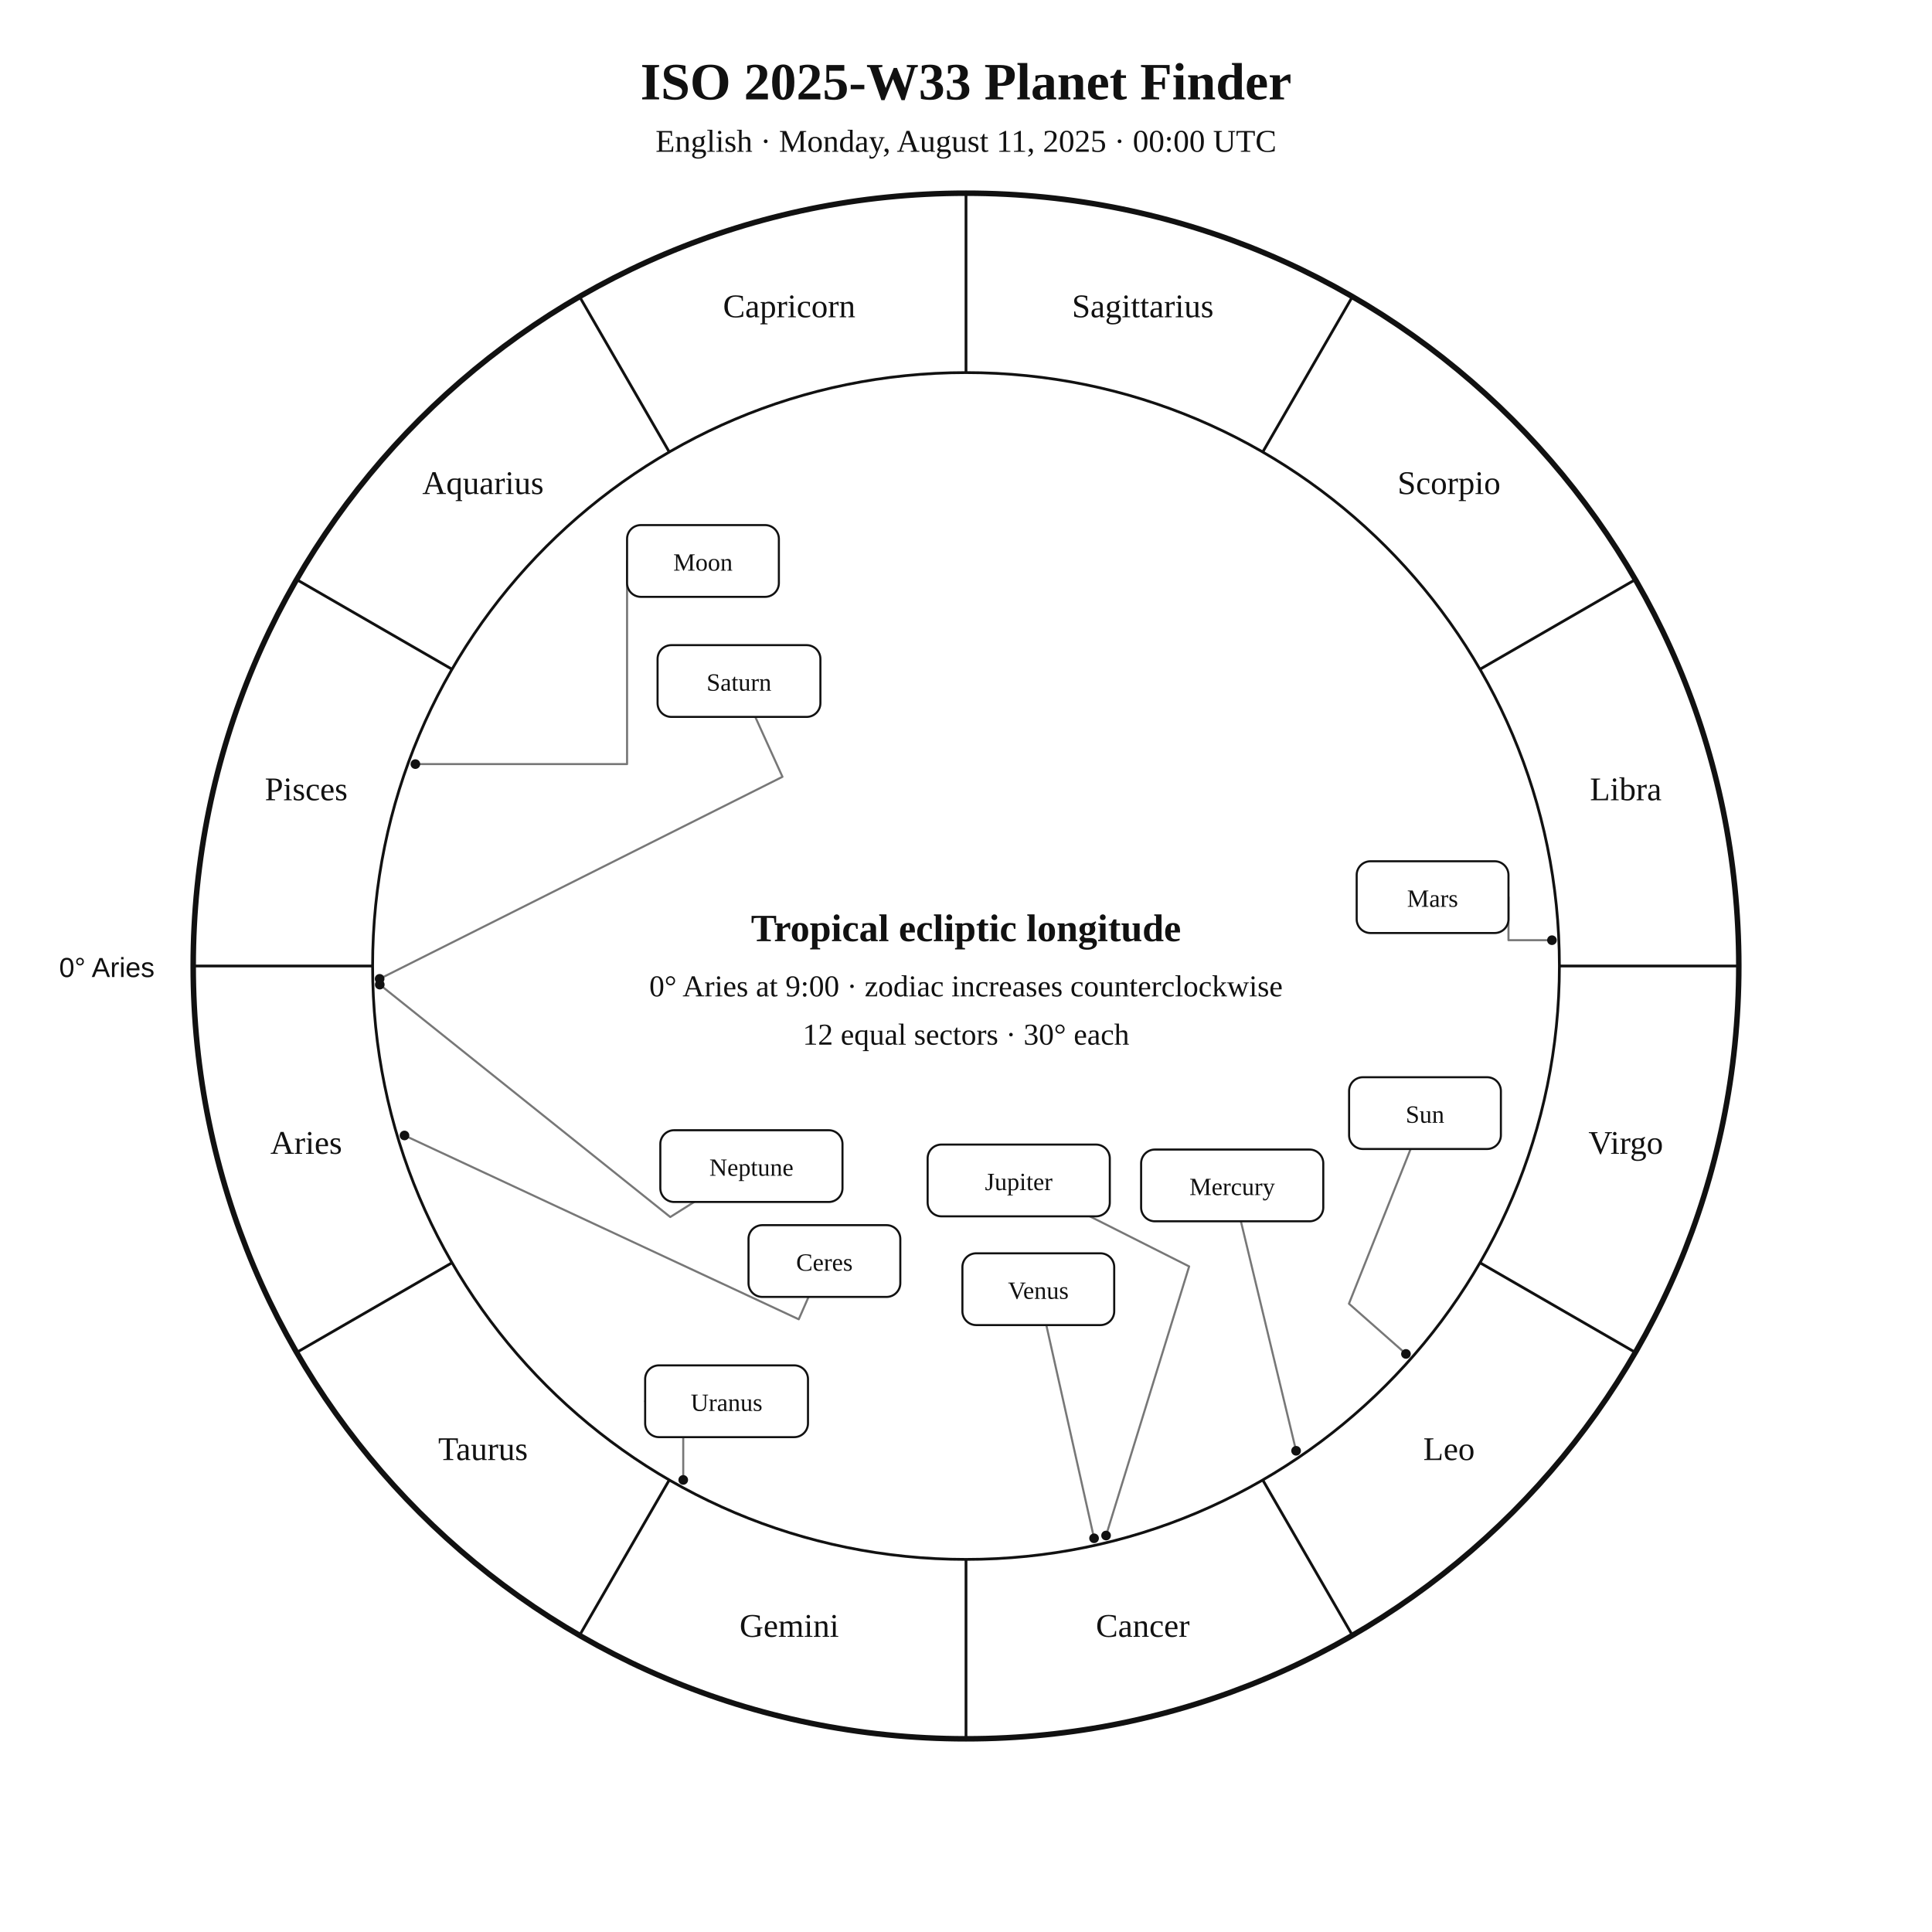
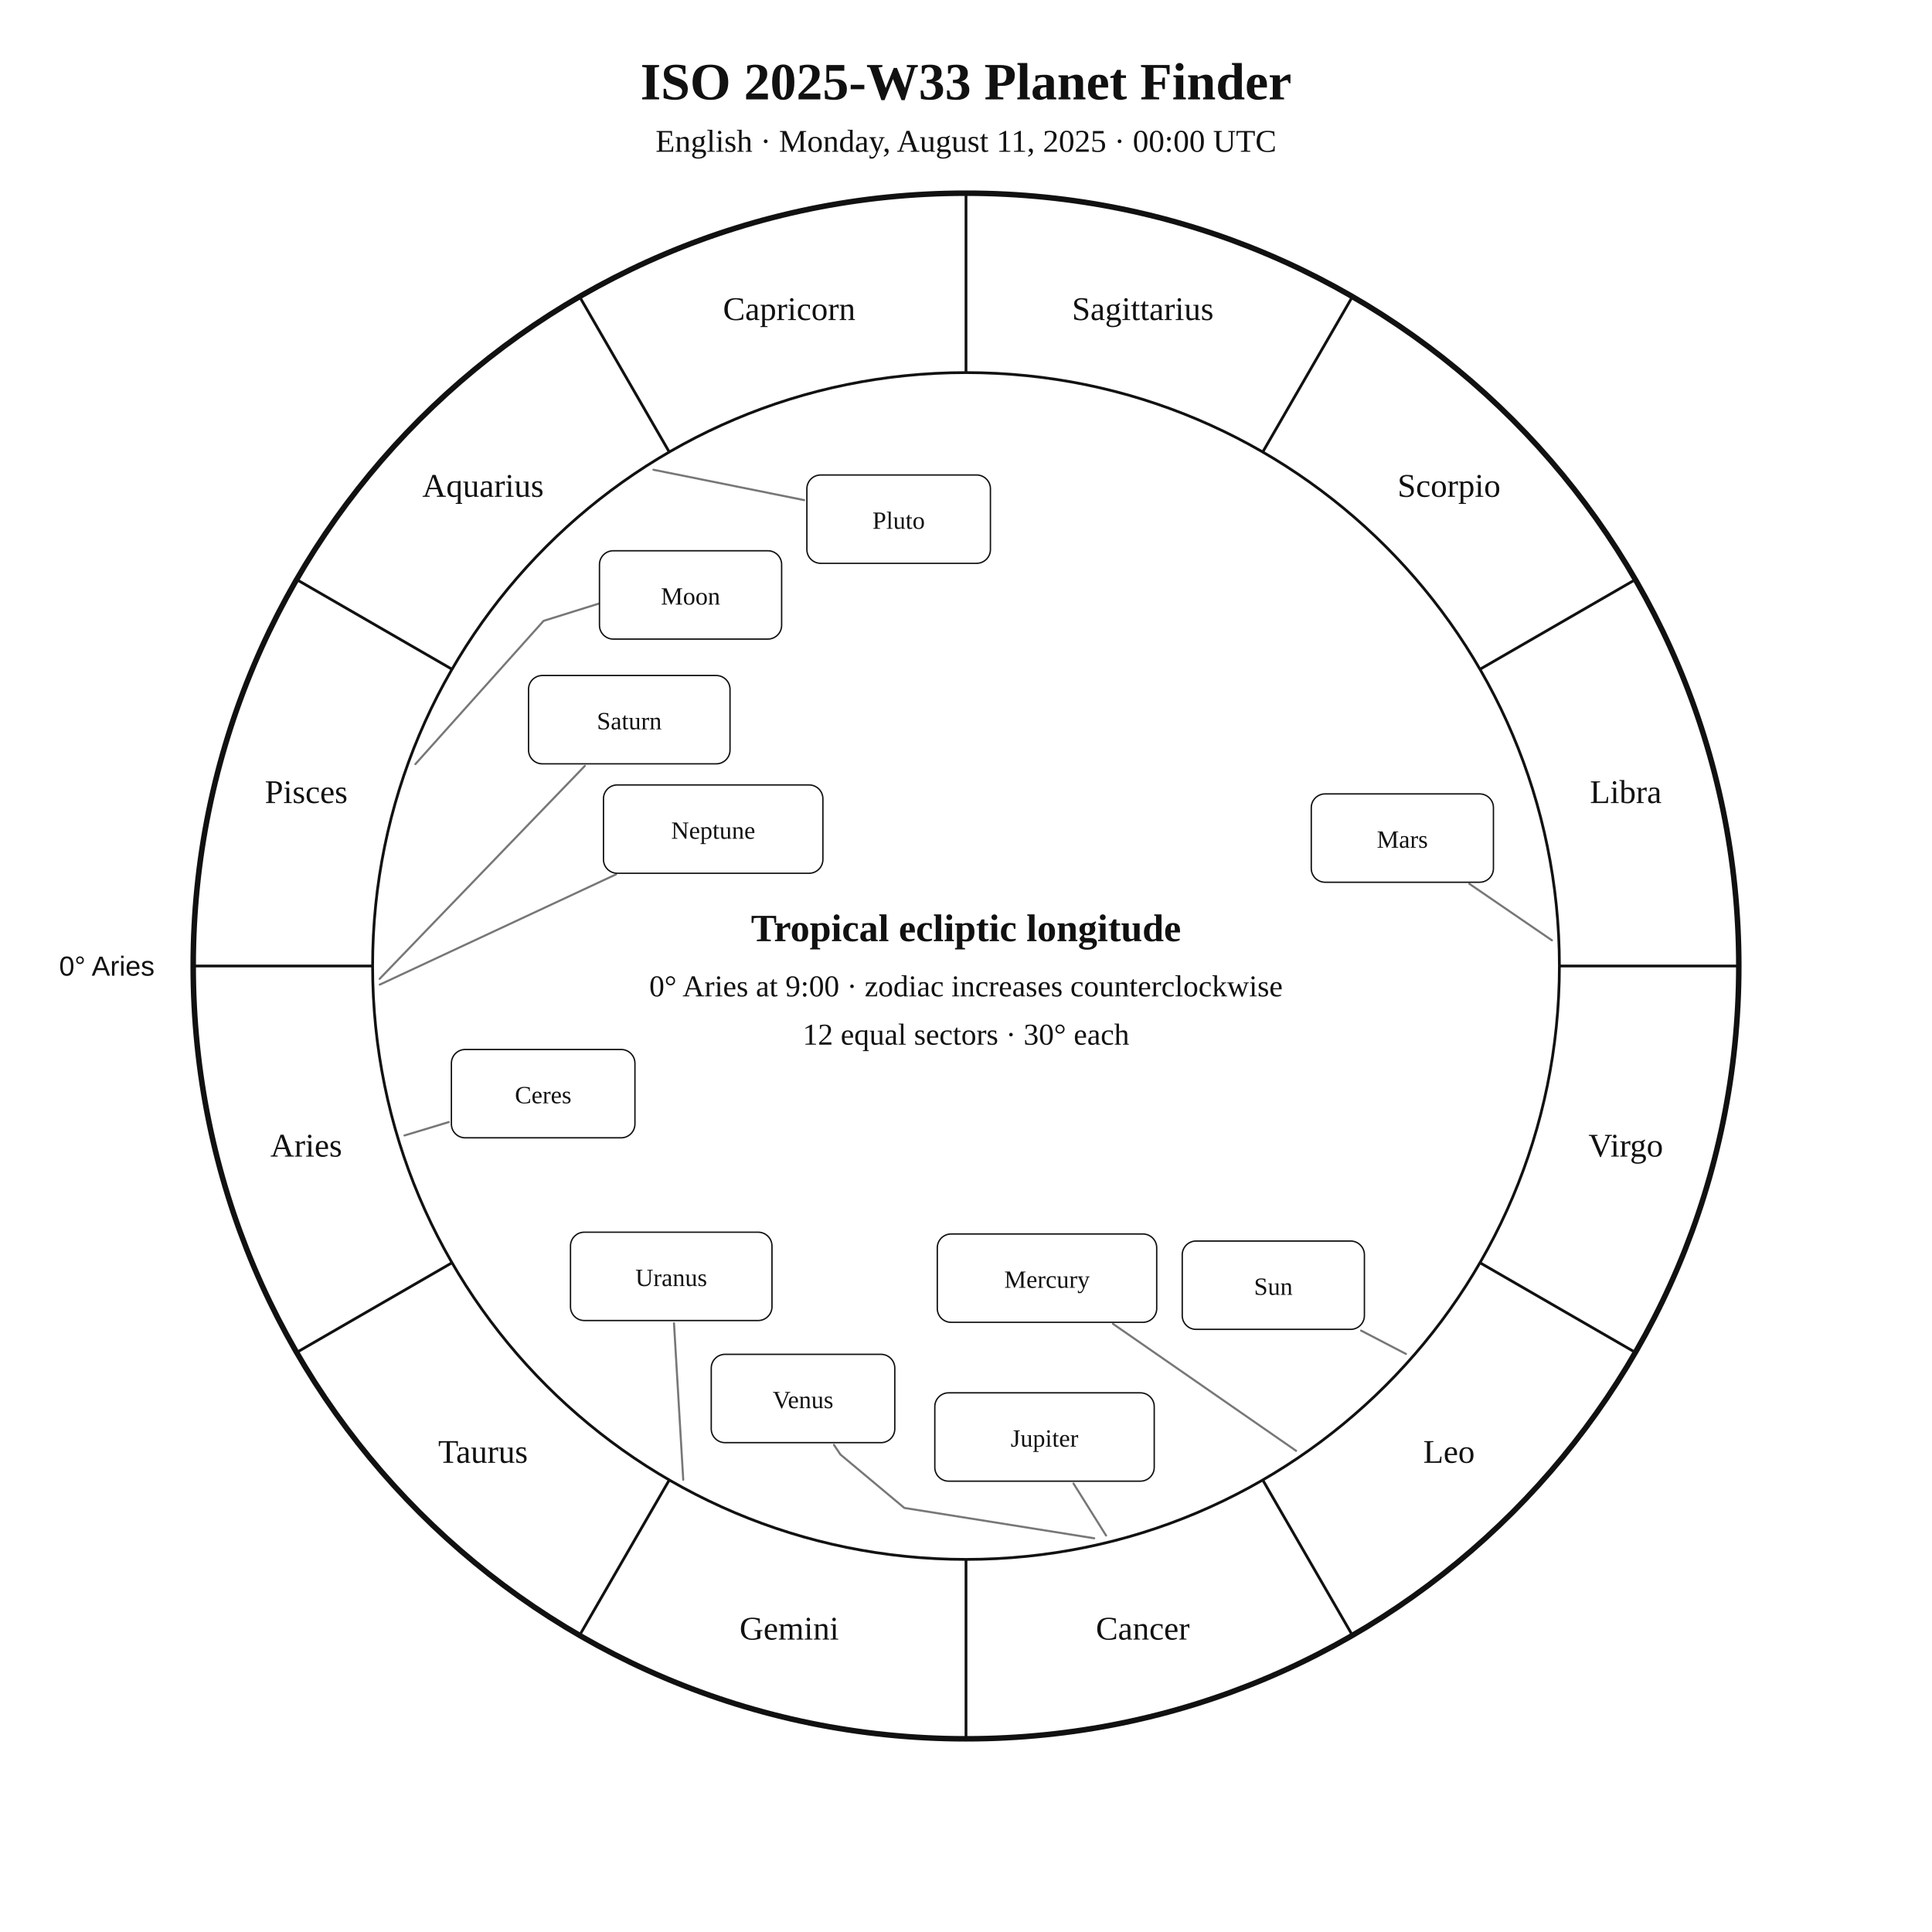
<svg xmlns="http://www.w3.org/2000/svg" width="1400" height="1400" viewBox="0 0 1400 1400">
  <rect width="100%" height="100%" fill="white" />
-   <style>text{font-family:Georgia,"Times New Roman",serif;fill:#111}.sans{font-family:Arial,Helvetica,sans-serif}.symbol{font-family:"Arial Unicode MS","Segoe UI Symbol","Noto Sans Symbols 2","Apple Symbols",serif;font-variant-emoji:text;fill:#111}</style>
+   <style>text{font-family:Georgia,"Times New Roman",serif;fill:#111!important;color:#111!important;-webkit-text-fill-color:#111!important}.sans{font-family:Arial,Helvetica,sans-serif}</style>
  <text x="700" y="72" text-anchor="middle" font-size="38" font-weight="700">ISO 2025-W33 Planet Finder</text>
  <text x="700" y="110" text-anchor="middle" font-size="23">English · Monday, August 11, 2025 · 00:00 UTC</text>
  <circle cx="700" cy="700" r="560" fill="none" stroke="#111" stroke-width="4" />
  <circle cx="700" cy="700" r="430" fill="none" stroke="#111" stroke-width="2" />
  <line x1="270.0" y1="700.0" x2="140.0" y2="700.0" stroke="#111" stroke-width="2" />
  <line x1="327.6" y1="915.0" x2="215.0" y2="980.0" stroke="#111" stroke-width="2" />
  <line x1="485.0" y1="1072.4" x2="420.0" y2="1185.0" stroke="#111" stroke-width="2" />
  <line x1="700.0" y1="1130.0" x2="700.0" y2="1260.0" stroke="#111" stroke-width="2" />
  <line x1="915.0" y1="1072.4" x2="980.0" y2="1185.0" stroke="#111" stroke-width="2" />
  <line x1="1072.4" y1="915.0" x2="1185.0" y2="980.0" stroke="#111" stroke-width="2" />
  <line x1="1130.0" y1="700.0" x2="1260.0" y2="700.0" stroke="#111" stroke-width="2" />
  <line x1="1072.4" y1="485.0" x2="1185.0" y2="420.0" stroke="#111" stroke-width="2" />
  <line x1="915.0" y1="327.6" x2="980.0" y2="215.0" stroke="#111" stroke-width="2" />
  <line x1="700.0" y1="270.0" x2="700.0" y2="140.0" stroke="#111" stroke-width="2" />
  <line x1="485.0" y1="327.6" x2="420.0" y2="215.0" stroke="#111" stroke-width="2" />
  <line x1="327.6" y1="485.0" x2="215.0" y2="420.0" stroke="#111" stroke-width="2" />
-   <text x="221.9" y="836.1" text-anchor="middle" font-size="24">Aries</text>
-   <text x="350.0" y="1058.0" text-anchor="middle" font-size="24">Taurus</text>
-   <text x="571.9" y="1186.1" text-anchor="middle" font-size="24">Gemini</text>
-   <text x="828.1" y="1186.1" text-anchor="middle" font-size="24">Cancer</text>
-   <text x="1050.0" y="1058.0" text-anchor="middle" font-size="24">Leo</text>
-   <text x="1178.1" y="836.1" text-anchor="middle" font-size="24">Virgo</text>
-   <text x="1178.1" y="579.9" text-anchor="middle" font-size="24">Libra</text>
-   <text x="1050.0" y="358.0" text-anchor="middle" font-size="24">Scorpio</text>
-   <text x="828.1" y="229.9" text-anchor="middle" font-size="24">Sagittarius</text>
-   <text x="571.9" y="229.9" text-anchor="middle" font-size="24">Capricorn</text>
-   <text x="350.0" y="358.0" text-anchor="middle" font-size="24">Aquarius</text>
-   <text x="221.9" y="579.9" text-anchor="middle" font-size="24">Pisces</text>
-   <text x="112" y="708" text-anchor="end" font-size="20" class="sans">0° Aries</text>
-   <polyline points="1018.8,981.1 977.5,944.7 1022.2,832.6" fill="none" stroke="#777" stroke-width="1.5" stroke-linejoin="round" stroke-linecap="round" />
-   <circle cx="1018.8" cy="981.1" r="3.5" fill="#111" />
-   <polyline points="301.0,553.7 454.4,553.7 454.4,406.5" fill="none" stroke="#777" stroke-width="1.5" stroke-linejoin="round" stroke-linecap="round" />
-   <circle cx="301.0" cy="553.7" r="3.5" fill="#111" />
-   <polyline points="939.2,1051.3 899.2,885.0" fill="none" stroke="#777" stroke-width="1.5" stroke-linejoin="round" stroke-linecap="round" />
-   <circle cx="939.2" cy="1051.3" r="3.5" fill="#111" />
-   <polyline points="792.8,1114.7 758.2,960.2" fill="none" stroke="#777" stroke-width="1.5" stroke-linejoin="round" stroke-linecap="round" />
-   <circle cx="792.8" cy="1114.7" r="3.5" fill="#111" />
-   <polyline points="1124.6,681.3 1093.1,681.3 1093.1,650.1" fill="none" stroke="#777" stroke-width="1.5" stroke-linejoin="round" stroke-linecap="round" />
-   <circle cx="1124.6" cy="681.3" r="3.5" fill="#111" />
-   <polyline points="801.5,1112.7 861.7,917.7 789.7,881.4" fill="none" stroke="#777" stroke-width="1.5" stroke-linejoin="round" stroke-linecap="round" />
-   <circle cx="801.5" cy="1112.7" r="3.5" fill="#111" />
-   <polyline points="275.1,709.3 567.0,562.9 547.3,519.5" fill="none" stroke="#777" stroke-width="1.5" stroke-linejoin="round" stroke-linecap="round" />
-   <circle cx="275.1" cy="709.3" r="3.5" fill="#111" />
-   <polyline points="495.1,1072.4 495.1,1015.4 467.5,1015.4" fill="none" stroke="#777" stroke-width="1.5" stroke-linejoin="round" stroke-linecap="round" />
-   <circle cx="495.1" cy="1072.4" r="3.5" fill="#111" />
-   <polyline points="275.2,713.5 485.7,881.9 503.0,871.0" fill="none" stroke="#777" stroke-width="1.5" stroke-linejoin="round" stroke-linecap="round" />
-   <circle cx="275.2" cy="713.5" r="3.5" fill="#111" />
-   <polyline points="293.1,822.8 578.8,956.0 585.9,939.8" fill="none" stroke="#777" stroke-width="1.5" stroke-linejoin="round" stroke-linecap="round" />
-   <circle cx="293.1" cy="822.8" r="3.5" fill="#111" />
-   <rect x="977.6" y="780.6" width="110.0" height="52.0" rx="10" fill="white" stroke="#111" stroke-width="1.5" />
-   <text x="1032.6" y="813.6" text-anchor="middle" font-size="18">Sun</text>
-   <rect x="454.4" y="380.5" width="110.0" height="52.0" rx="10" fill="white" stroke="#111" stroke-width="1.5" />
-   <text x="509.4" y="413.5" text-anchor="middle" font-size="18">Moon</text>
-   <rect x="826.9" y="833.0" width="132.0" height="52.0" rx="10" fill="white" stroke="#111" stroke-width="1.5" />
-   <text x="892.9" y="866.0" text-anchor="middle" font-size="18">Mercury</text>
-   <rect x="697.4" y="908.2" width="110.0" height="52.0" rx="10" fill="white" stroke="#111" stroke-width="1.5" />
-   <text x="752.4" y="941.2" text-anchor="middle" font-size="18">Venus</text>
-   <rect x="983.1" y="624.1" width="110.0" height="52.0" rx="10" fill="white" stroke="#111" stroke-width="1.5" />
-   <text x="1038.1" y="657.1" text-anchor="middle" font-size="18">Mars</text>
-   <rect x="672.2" y="829.4" width="132.0" height="52.0" rx="10" fill="white" stroke="#111" stroke-width="1.5" />
-   <text x="738.2" y="862.4" text-anchor="middle" font-size="18">Jupiter</text>
-   <rect x="476.5" y="467.5" width="118.0" height="52.0" rx="10" fill="white" stroke="#111" stroke-width="1.5" />
-   <text x="535.5" y="500.5" text-anchor="middle" font-size="18">Saturn</text>
-   <rect x="467.5" y="989.4" width="118.0" height="52.0" rx="10" fill="white" stroke="#111" stroke-width="1.5" />
-   <text x="526.5" y="1022.4" text-anchor="middle" font-size="18">Uranus</text>
-   <rect x="478.5" y="819.0" width="132.0" height="52.0" rx="10" fill="white" stroke="#111" stroke-width="1.5" />
-   <text x="544.5" y="852.0" text-anchor="middle" font-size="18">Neptune</text>
-   <rect x="542.4" y="887.8" width="110.0" height="52.0" rx="10" fill="white" stroke="#111" stroke-width="1.5" />
-   <text x="597.4" y="920.8" text-anchor="middle" font-size="18">Ceres</text>
+   <text x="221.9" y="838.1" text-anchor="middle" font-size="24">Aries</text>
+   <text x="350.0" y="1060.0" text-anchor="middle" font-size="24">Taurus</text>
+   <text x="571.9" y="1188.1" text-anchor="middle" font-size="24">Gemini</text>
+   <text x="828.1" y="1188.1" text-anchor="middle" font-size="24">Cancer</text>
+   <text x="1050.0" y="1060.0" text-anchor="middle" font-size="24">Leo</text>
+   <text x="1178.1" y="838.1" text-anchor="middle" font-size="24">Virgo</text>
+   <text x="1178.1" y="581.9" text-anchor="middle" font-size="24">Libra</text>
+   <text x="1050.0" y="360.0" text-anchor="middle" font-size="24">Scorpio</text>
+   <text x="828.1" y="231.9" text-anchor="middle" font-size="24">Sagittarius</text>
+   <text x="571.9" y="231.9" text-anchor="middle" font-size="24">Capricorn</text>
+   <text x="350.0" y="360.0" text-anchor="middle" font-size="24">Aquarius</text>
+   <text x="221.9" y="581.9" text-anchor="middle" font-size="24">Pisces</text>
+   <text x="112.0" y="707.0" text-anchor="end" font-size="20" class="sans">0° Aries</text>
+   <polyline points="1018.8,981.1 986.3,964.2" fill="none" stroke="#777" stroke-width="1.5" stroke-linejoin="round" stroke-linecap="round" />
+   <rect x="856.7" y="899.3" width="132.0" height="64.0" rx="10" fill="white" stroke="#111" />
+   <text x="922.7" y="938.3" text-anchor="middle" font-size="18">Sun</text>
+   <polyline points="301.0,553.7 393.9,449.9 451.5,431.9 451.5,431.9" fill="none" stroke="#777" stroke-width="1.5" stroke-linejoin="round" stroke-linecap="round" />
+   <rect x="434.4" y="399.1" width="132.0" height="64.0" rx="10" fill="white" stroke="#111" />
+   <text x="500.4" y="438.1" text-anchor="middle" font-size="18">Moon</text>
+   <polyline points="939.2,1051.3 806.5,959.3" fill="none" stroke="#777" stroke-width="1.5" stroke-linejoin="round" stroke-linecap="round" />
+   <rect x="679.2" y="894.2" width="159.0" height="64.0" rx="10" fill="white" stroke="#111" />
+   <text x="758.7" y="933.2" text-anchor="middle" font-size="18">Mercury</text>
+   <polyline points="792.9,1114.7 655.3,1092.7 609.0,1054.0 604.3,1047.0" fill="none" stroke="#777" stroke-width="1.5" stroke-linejoin="round" stroke-linecap="round" />
+   <rect x="515.4" y="981.4" width="133.0" height="64.0" rx="10" fill="white" stroke="#111" />
+   <text x="581.9" y="1020.4" text-anchor="middle" font-size="18">Venus</text>
+   <polyline points="1124.6,681.4 1064.7,640.4" fill="none" stroke="#777" stroke-width="1.5" stroke-linejoin="round" stroke-linecap="round" />
+   <rect x="950.2" y="575.3" width="132.0" height="64.0" rx="10" fill="white" stroke="#111" />
+   <text x="1016.2" y="614.3" text-anchor="middle" font-size="18">Mars</text>
+   <polyline points="801.5,1112.7 777.9,1075.0" fill="none" stroke="#777" stroke-width="1.5" stroke-linejoin="round" stroke-linecap="round" />
+   <rect x="677.4" y="1009.3" width="159.0" height="64.0" rx="10" fill="white" stroke="#111" />
+   <text x="756.9" y="1048.3" text-anchor="middle" font-size="18">Jupiter</text>
+   <polyline points="275.1,709.3 423.8,555.0" fill="none" stroke="#777" stroke-width="1.5" stroke-linejoin="round" stroke-linecap="round" />
+   <rect x="383.0" y="489.5" width="146.0" height="64.0" rx="10" fill="white" stroke="#111" />
+   <text x="456.0" y="528.5" text-anchor="middle" font-size="18">Saturn</text>
+   <polyline points="293.1,822.8 325.2,813.1" fill="none" stroke="#777" stroke-width="1.5" stroke-linejoin="round" stroke-linecap="round" />
+   <rect x="327.1" y="760.5" width="133.0" height="64.0" rx="10" fill="white" stroke="#111" />
+   <text x="393.6" y="799.5" text-anchor="middle" font-size="18">Ceres</text>
+   <polyline points="495.1,1072.3 488.4,958.9" fill="none" stroke="#777" stroke-width="1.5" stroke-linejoin="round" stroke-linecap="round" />
+   <rect x="413.4" y="892.9" width="146.0" height="64.0" rx="10" fill="white" stroke="#111" />
+   <text x="486.4" y="931.9" text-anchor="middle" font-size="18">Uranus</text>
+   <polyline points="275.2,713.5 446.4,633.6" fill="none" stroke="#777" stroke-width="1.5" stroke-linejoin="round" stroke-linecap="round" />
+   <rect x="437.3" y="568.8" width="159.0" height="64.0" rx="10" fill="white" stroke="#111" />
+   <text x="516.8" y="607.8" text-anchor="middle" font-size="18">Neptune</text>
+   <polyline points="473.5,340.4 582.7,362.4" fill="none" stroke="#777" stroke-width="1.5" stroke-linejoin="round" stroke-linecap="round" />
+   <rect x="584.7" y="344.2" width="133.0" height="64.0" rx="10" fill="white" stroke="#111" />
+   <text x="651.2" y="383.2" text-anchor="middle" font-size="18">Pluto</text>
  <text x="700" y="682" text-anchor="middle" font-size="28" font-weight="700">Tropical ecliptic longitude</text>
  <text x="700" y="722" text-anchor="middle" font-size="22">0° Aries at 9:00 · zodiac increases counterclockwise</text>
  <text x="700" y="757" text-anchor="middle" font-size="22">12 equal sectors · 30° each</text>
</svg>
